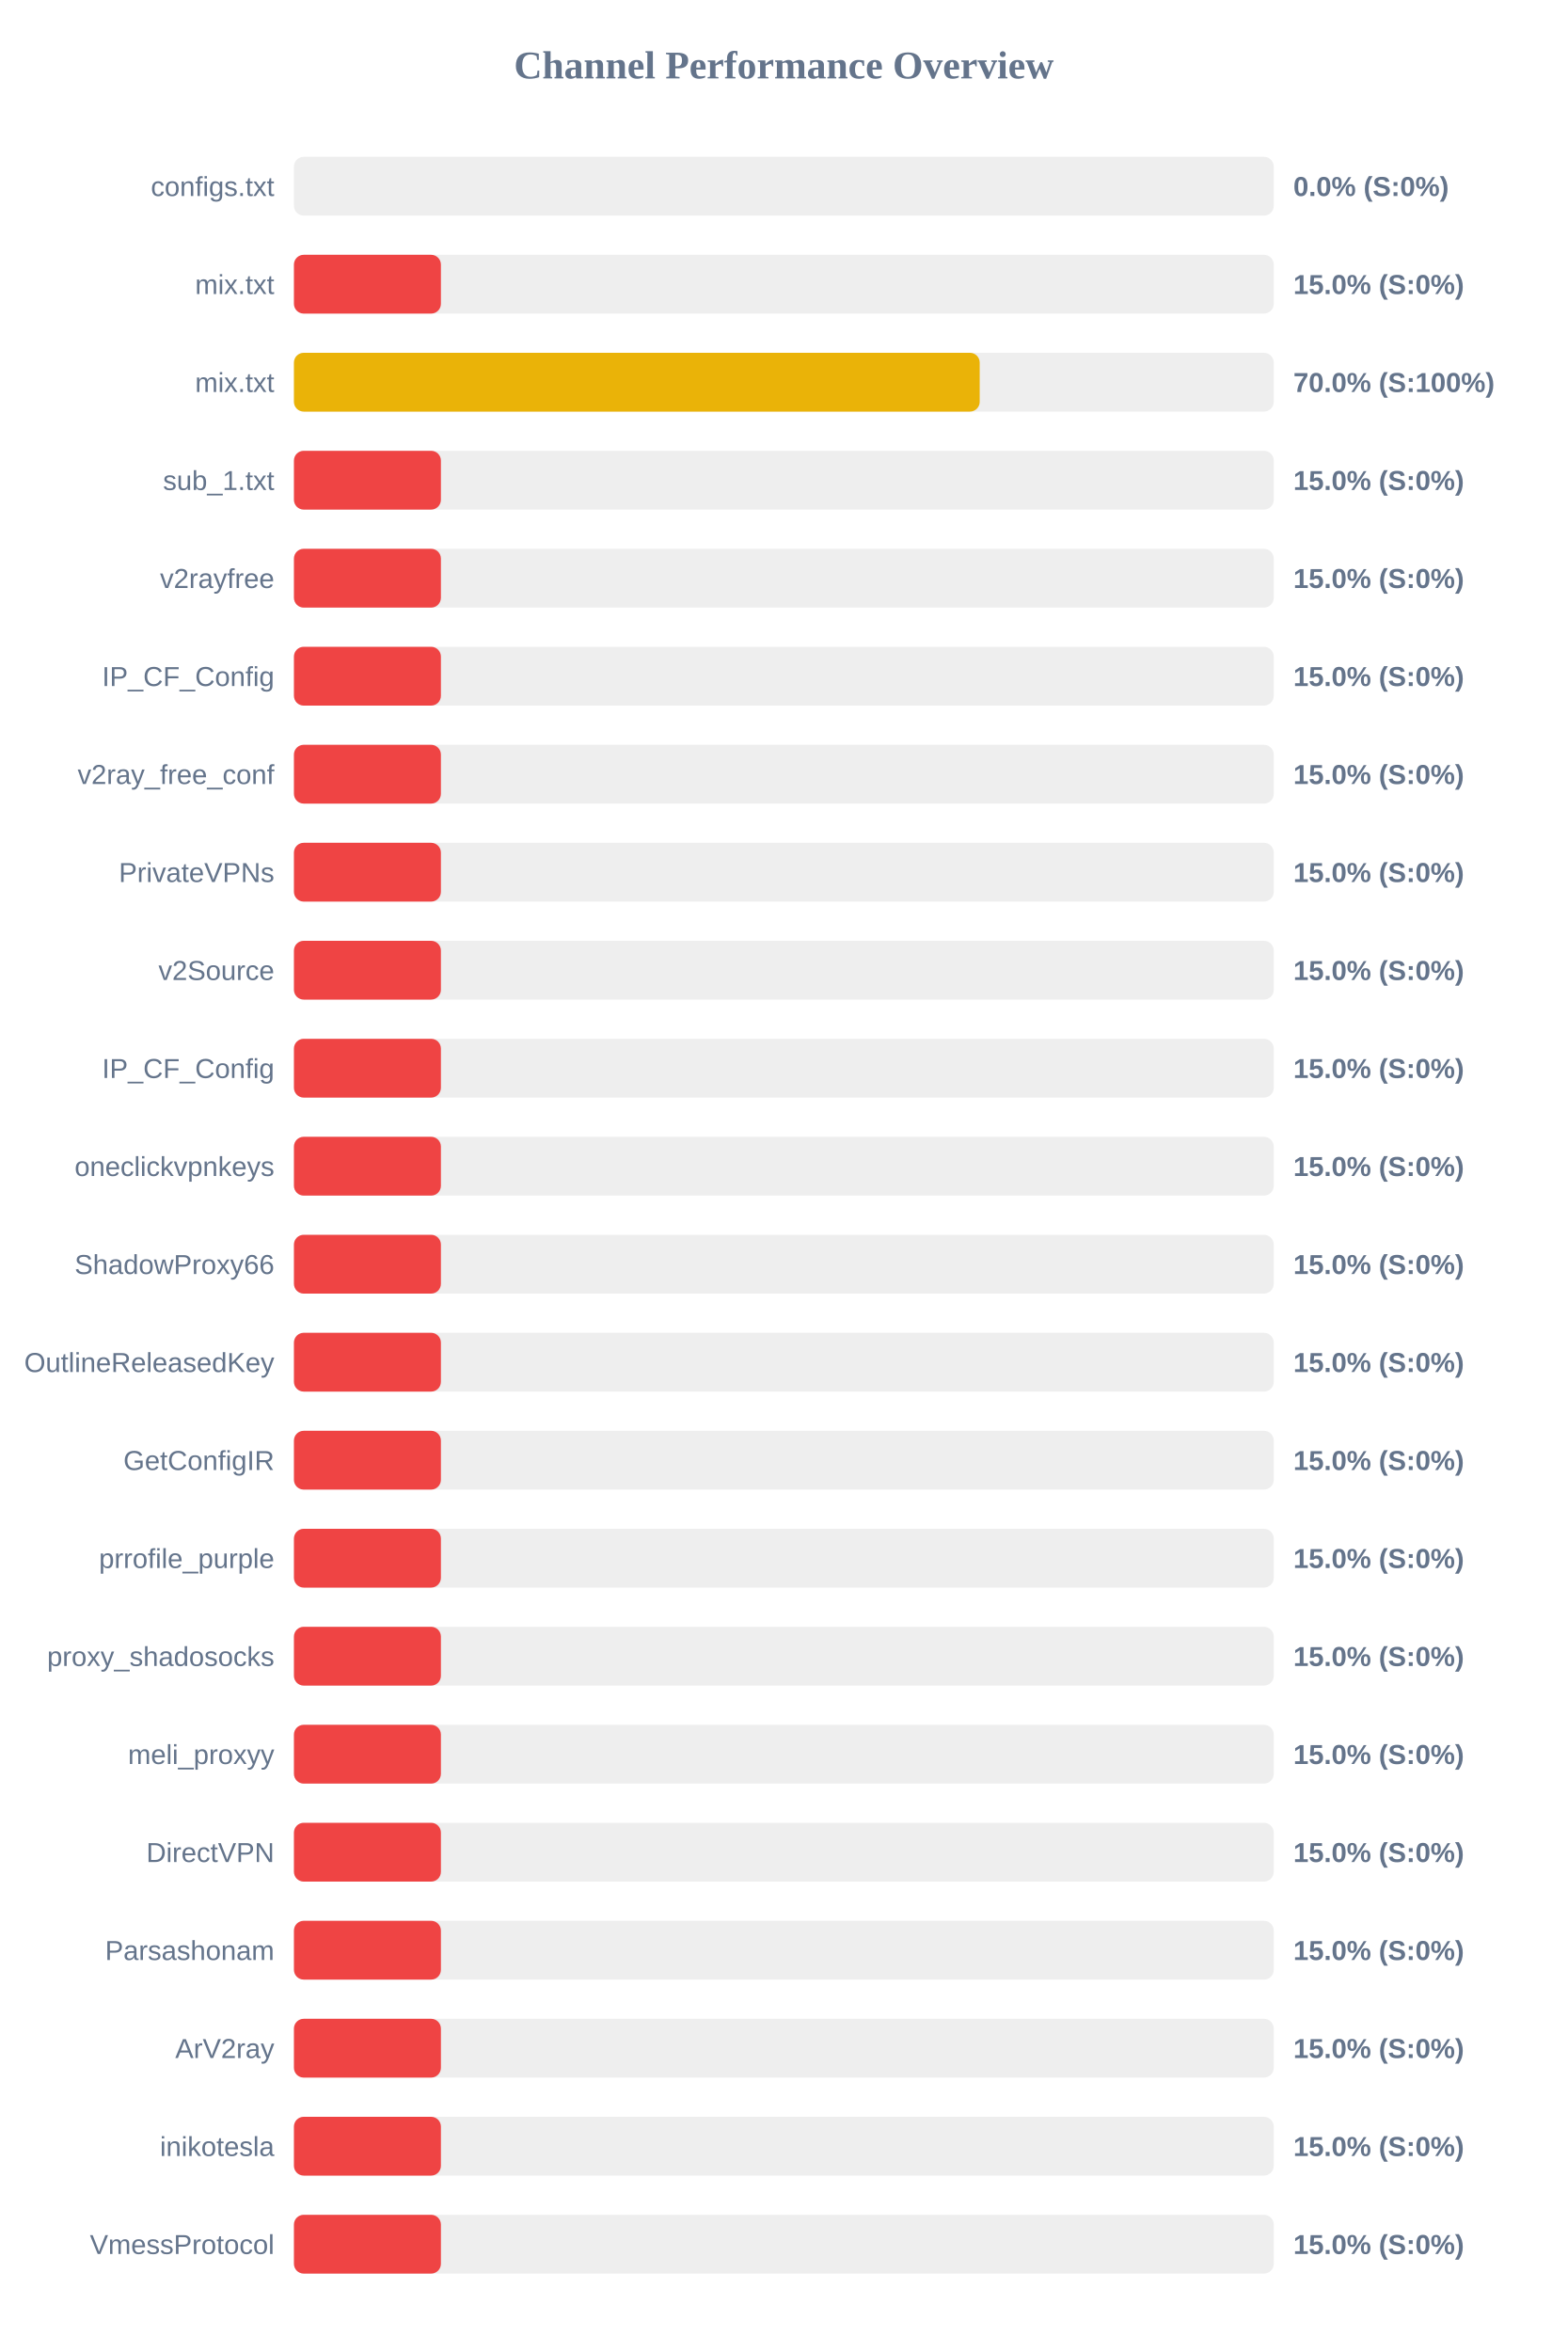
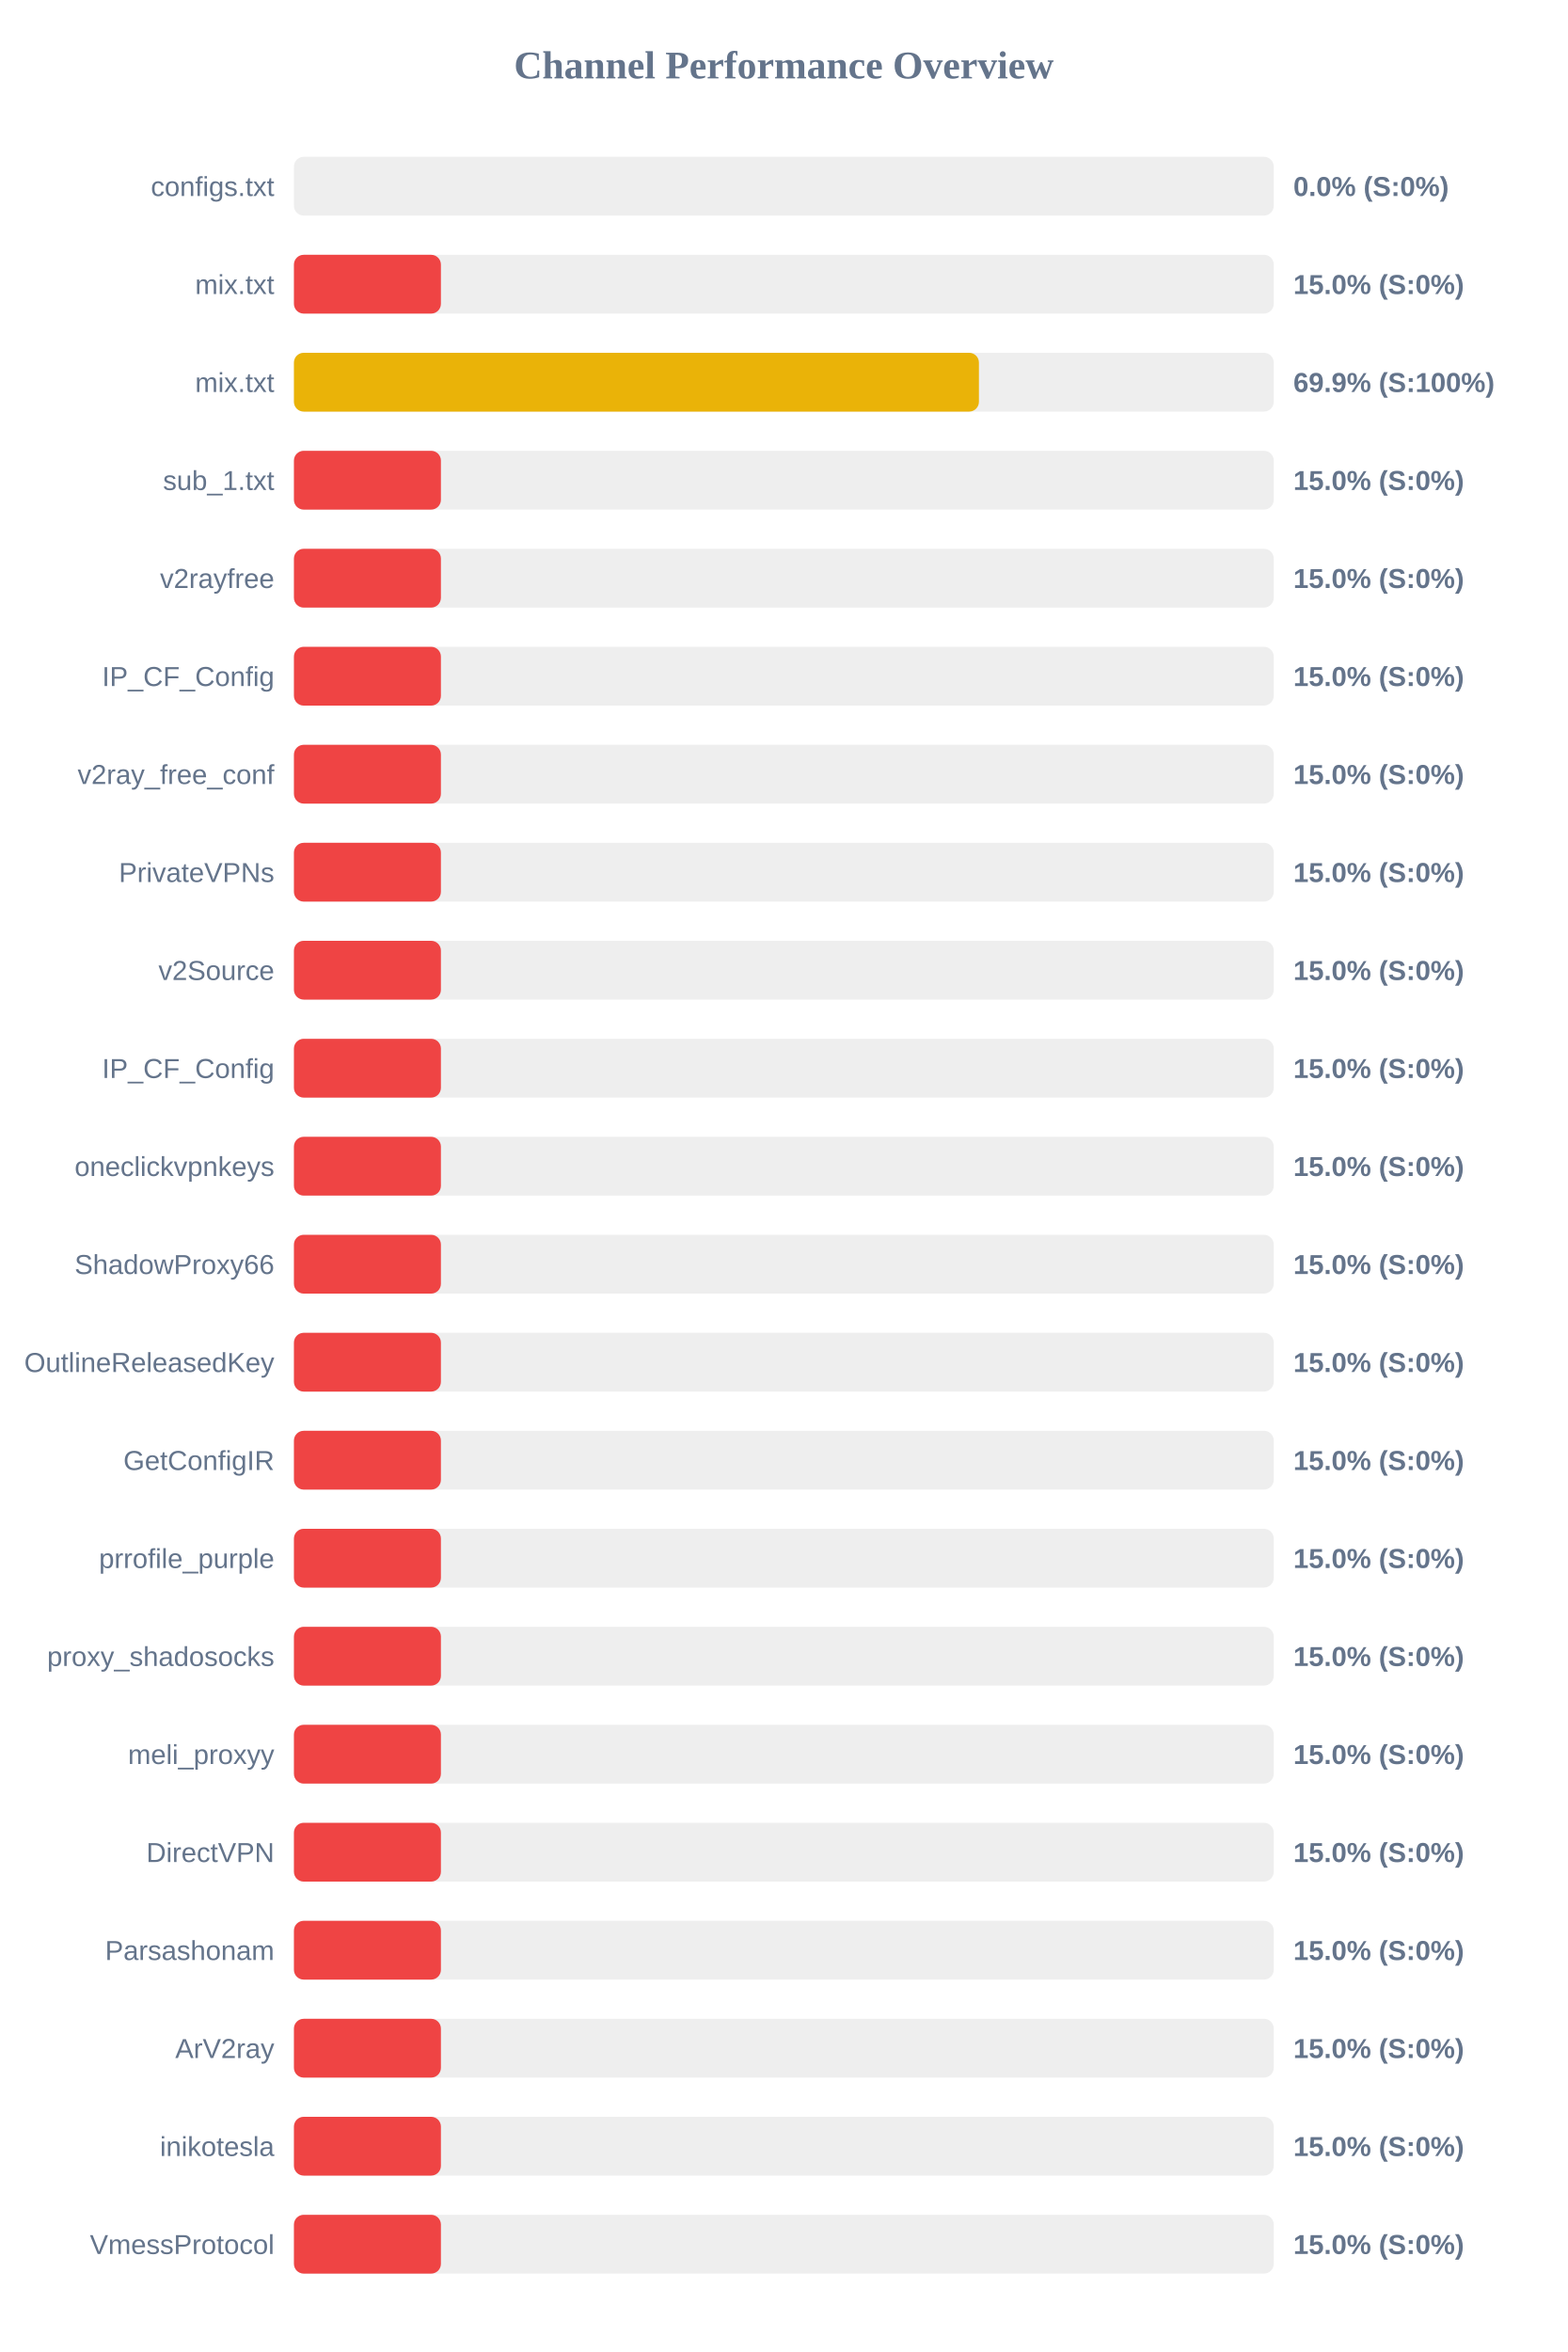
<svg xmlns="http://www.w3.org/2000/svg" width="800" height="1200" version="1.1">
  <style>
        .row { font: 14px Arial; fill: #64748b; }
        .score { font: bold 14px Arial; fill: #64748b; }
    </style>
  <text x="400" y="40" text-anchor="middle" font-size="20px" font-weight="bold" fill="#64748b">Channel Performance Overview</text>
  <rect x="150" y="80" width="500" height="30" fill="#eee" rx="5" />
  <rect x="150" y="80" width="0.0" height="30" fill="#ef4444" rx="5" />
  <text x="140" y="100" text-anchor="end" class="row">configs.txt</text>
  <text x="660" y="100" text-anchor="start" class="score">0.0% (S:0%)</text>
  <rect x="150" y="130" width="500" height="30" fill="#eee" rx="5" />
  <rect x="150" y="130" width="75.0" height="30" fill="#ef4444" rx="5" />
  <text x="140" y="150" text-anchor="end" class="row">mix.txt</text>
  <text x="660" y="150" text-anchor="start" class="score">15.0% (S:0%)</text>
  <rect x="150" y="180" width="500" height="30" fill="#eee" rx="5" />
-   <rect x="150" y="180" width="349.95" height="30" fill="#eab308" rx="5" />
+   <rect x="150" y="180" width="349.55" height="30" fill="#eab308" rx="5" />
  <text x="140" y="200" text-anchor="end" class="row">mix.txt</text>
-   <text x="660" y="200" text-anchor="start" class="score">70.0% (S:100%)</text>
+   <text x="660" y="200" text-anchor="start" class="score">69.9% (S:100%)</text>
  <rect x="150" y="230" width="500" height="30" fill="#eee" rx="5" />
  <rect x="150" y="230" width="75.0" height="30" fill="#ef4444" rx="5" />
  <text x="140" y="250" text-anchor="end" class="row">sub_1.txt</text>
  <text x="660" y="250" text-anchor="start" class="score">15.0% (S:0%)</text>
  <rect x="150" y="280" width="500" height="30" fill="#eee" rx="5" />
  <rect x="150" y="280" width="75.0" height="30" fill="#ef4444" rx="5" />
  <text x="140" y="300" text-anchor="end" class="row">v2rayfree</text>
  <text x="660" y="300" text-anchor="start" class="score">15.0% (S:0%)</text>
  <rect x="150" y="330" width="500" height="30" fill="#eee" rx="5" />
  <rect x="150" y="330" width="75.0" height="30" fill="#ef4444" rx="5" />
  <text x="140" y="350" text-anchor="end" class="row">IP_CF_Config</text>
  <text x="660" y="350" text-anchor="start" class="score">15.0% (S:0%)</text>
  <rect x="150" y="380" width="500" height="30" fill="#eee" rx="5" />
  <rect x="150" y="380" width="75.0" height="30" fill="#ef4444" rx="5" />
  <text x="140" y="400" text-anchor="end" class="row">v2ray_free_conf</text>
  <text x="660" y="400" text-anchor="start" class="score">15.0% (S:0%)</text>
  <rect x="150" y="430" width="500" height="30" fill="#eee" rx="5" />
  <rect x="150" y="430" width="75.0" height="30" fill="#ef4444" rx="5" />
  <text x="140" y="450" text-anchor="end" class="row">PrivateVPNs</text>
  <text x="660" y="450" text-anchor="start" class="score">15.0% (S:0%)</text>
  <rect x="150" y="480" width="500" height="30" fill="#eee" rx="5" />
  <rect x="150" y="480" width="75.0" height="30" fill="#ef4444" rx="5" />
  <text x="140" y="500" text-anchor="end" class="row">v2Source</text>
  <text x="660" y="500" text-anchor="start" class="score">15.0% (S:0%)</text>
  <rect x="150" y="530" width="500" height="30" fill="#eee" rx="5" />
  <rect x="150" y="530" width="75.0" height="30" fill="#ef4444" rx="5" />
  <text x="140" y="550" text-anchor="end" class="row">IP_CF_Config</text>
  <text x="660" y="550" text-anchor="start" class="score">15.0% (S:0%)</text>
  <rect x="150" y="580" width="500" height="30" fill="#eee" rx="5" />
  <rect x="150" y="580" width="75.0" height="30" fill="#ef4444" rx="5" />
  <text x="140" y="600" text-anchor="end" class="row">oneclickvpnkeys</text>
  <text x="660" y="600" text-anchor="start" class="score">15.0% (S:0%)</text>
  <rect x="150" y="630" width="500" height="30" fill="#eee" rx="5" />
  <rect x="150" y="630" width="75.0" height="30" fill="#ef4444" rx="5" />
  <text x="140" y="650" text-anchor="end" class="row">ShadowProxy66</text>
  <text x="660" y="650" text-anchor="start" class="score">15.0% (S:0%)</text>
  <rect x="150" y="680" width="500" height="30" fill="#eee" rx="5" />
  <rect x="150" y="680" width="75.0" height="30" fill="#ef4444" rx="5" />
  <text x="140" y="700" text-anchor="end" class="row">OutlineReleasedKey</text>
  <text x="660" y="700" text-anchor="start" class="score">15.0% (S:0%)</text>
  <rect x="150" y="730" width="500" height="30" fill="#eee" rx="5" />
  <rect x="150" y="730" width="75.0" height="30" fill="#ef4444" rx="5" />
  <text x="140" y="750" text-anchor="end" class="row">GetConfigIR</text>
  <text x="660" y="750" text-anchor="start" class="score">15.0% (S:0%)</text>
  <rect x="150" y="780" width="500" height="30" fill="#eee" rx="5" />
  <rect x="150" y="780" width="75.0" height="30" fill="#ef4444" rx="5" />
  <text x="140" y="800" text-anchor="end" class="row">prrofile_purple</text>
  <text x="660" y="800" text-anchor="start" class="score">15.0% (S:0%)</text>
  <rect x="150" y="830" width="500" height="30" fill="#eee" rx="5" />
  <rect x="150" y="830" width="75.0" height="30" fill="#ef4444" rx="5" />
  <text x="140" y="850" text-anchor="end" class="row">proxy_shadosocks</text>
  <text x="660" y="850" text-anchor="start" class="score">15.0% (S:0%)</text>
  <rect x="150" y="880" width="500" height="30" fill="#eee" rx="5" />
  <rect x="150" y="880" width="75.0" height="30" fill="#ef4444" rx="5" />
  <text x="140" y="900" text-anchor="end" class="row">meli_proxyy</text>
  <text x="660" y="900" text-anchor="start" class="score">15.0% (S:0%)</text>
  <rect x="150" y="930" width="500" height="30" fill="#eee" rx="5" />
  <rect x="150" y="930" width="75.0" height="30" fill="#ef4444" rx="5" />
  <text x="140" y="950" text-anchor="end" class="row">DirectVPN</text>
  <text x="660" y="950" text-anchor="start" class="score">15.0% (S:0%)</text>
  <rect x="150" y="980" width="500" height="30" fill="#eee" rx="5" />
  <rect x="150" y="980" width="75.0" height="30" fill="#ef4444" rx="5" />
  <text x="140" y="1000" text-anchor="end" class="row">Parsashonam</text>
  <text x="660" y="1000" text-anchor="start" class="score">15.0% (S:0%)</text>
  <rect x="150" y="1030" width="500" height="30" fill="#eee" rx="5" />
  <rect x="150" y="1030" width="75.0" height="30" fill="#ef4444" rx="5" />
  <text x="140" y="1050" text-anchor="end" class="row">ArV2ray</text>
  <text x="660" y="1050" text-anchor="start" class="score">15.0% (S:0%)</text>
  <rect x="150" y="1080" width="500" height="30" fill="#eee" rx="5" />
  <rect x="150" y="1080" width="75.0" height="30" fill="#ef4444" rx="5" />
  <text x="140" y="1100" text-anchor="end" class="row">inikotesla</text>
  <text x="660" y="1100" text-anchor="start" class="score">15.0% (S:0%)</text>
  <rect x="150" y="1130" width="500" height="30" fill="#eee" rx="5" />
  <rect x="150" y="1130" width="75.0" height="30" fill="#ef4444" rx="5" />
  <text x="140" y="1150" text-anchor="end" class="row">VmessProtocol</text>
  <text x="660" y="1150" text-anchor="start" class="score">15.0% (S:0%)</text>
</svg>
